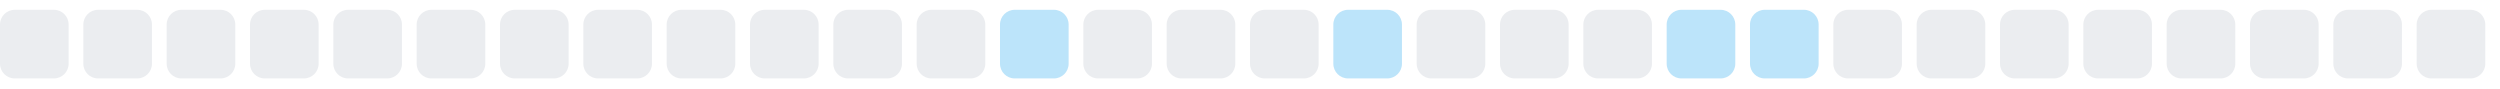
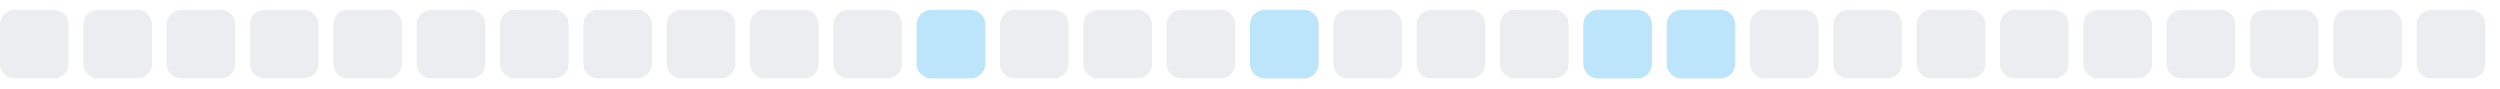
<svg xmlns="http://www.w3.org/2000/svg" width="255" height="9">
  <style>
        .level0 { fill: #ebedf0; }
        .level1 { fill: #bce4fa; }
        .level2 { fill: #75c7f7; }
        .level3 { fill: #30a9f2; }
        .level4 { fill: #008ee6; }
        @media (prefers-color-scheme: dark) {
          .level0 { fill: #161b22; }
          .level1 { fill: #0b3b5c; }
          .level2 { fill: #0a6299; }
          .level3 { fill: #008ee6; }
          .level4 { fill: #5bc4ff; }
        }
      </style>
  <rect x="0.0" y="1" width="7" height="7" rx="1.5" ry="1.5" class="level0" />
  <rect x="8.5" y="1" width="7" height="7" rx="1.5" ry="1.5" class="level0" />
  <rect x="17.0" y="1" width="7" height="7" rx="1.5" ry="1.5" class="level0" />
  <rect x="25.5" y="1" width="7" height="7" rx="1.5" ry="1.5" class="level0" />
  <rect x="34.0" y="1" width="7" height="7" rx="1.5" ry="1.5" class="level0" />
  <rect x="42.5" y="1" width="7" height="7" rx="1.5" ry="1.5" class="level0" />
  <rect x="51.0" y="1" width="7" height="7" rx="1.5" ry="1.5" class="level0" />
  <rect x="59.5" y="1" width="7" height="7" rx="1.5" ry="1.5" class="level0" />
  <rect x="68.0" y="1" width="7" height="7" rx="1.5" ry="1.5" class="level0" />
  <rect x="76.5" y="1" width="7" height="7" rx="1.5" ry="1.5" class="level0" />
  <rect x="85.0" y="1" width="7" height="7" rx="1.5" ry="1.5" class="level0" />
-   <rect x="93.5" y="1" width="7" height="7" rx="1.5" ry="1.5" class="level0" />
-   <rect x="102.0" y="1" width="7" height="7" rx="1.5" ry="1.5" class="level1" />
+   <rect x="93.5" y="1" width="7" height="7" rx="1.5" ry="1.5" class="level1" />
+   <rect x="102.0" y="1" width="7" height="7" rx="1.5" ry="1.5" class="level0" />
  <rect x="110.5" y="1" width="7" height="7" rx="1.5" ry="1.5" class="level0" />
  <rect x="119.0" y="1" width="7" height="7" rx="1.5" ry="1.5" class="level0" />
-   <rect x="127.5" y="1" width="7" height="7" rx="1.5" ry="1.5" class="level0" />
-   <rect x="136.0" y="1" width="7" height="7" rx="1.5" ry="1.5" class="level1" />
+   <rect x="127.5" y="1" width="7" height="7" rx="1.5" ry="1.5" class="level1" />
+   <rect x="136.0" y="1" width="7" height="7" rx="1.5" ry="1.5" class="level0" />
  <rect x="144.5" y="1" width="7" height="7" rx="1.5" ry="1.5" class="level0" />
  <rect x="153.0" y="1" width="7" height="7" rx="1.5" ry="1.5" class="level0" />
-   <rect x="161.5" y="1" width="7" height="7" rx="1.5" ry="1.5" class="level0" />
+   <rect x="161.5" y="1" width="7" height="7" rx="1.5" ry="1.5" class="level1" />
  <rect x="170.0" y="1" width="7" height="7" rx="1.5" ry="1.5" class="level1" />
-   <rect x="178.5" y="1" width="7" height="7" rx="1.5" ry="1.5" class="level1" />
+   <rect x="178.5" y="1" width="7" height="7" rx="1.5" ry="1.5" class="level0" />
  <rect x="187.0" y="1" width="7" height="7" rx="1.5" ry="1.5" class="level0" />
  <rect x="195.5" y="1" width="7" height="7" rx="1.5" ry="1.5" class="level0" />
  <rect x="204.0" y="1" width="7" height="7" rx="1.5" ry="1.5" class="level0" />
  <rect x="212.5" y="1" width="7" height="7" rx="1.5" ry="1.5" class="level0" />
  <rect x="221.0" y="1" width="7" height="7" rx="1.5" ry="1.5" class="level0" />
  <rect x="229.5" y="1" width="7" height="7" rx="1.5" ry="1.5" class="level0" />
  <rect x="238.0" y="1" width="7" height="7" rx="1.5" ry="1.5" class="level0" />
  <rect x="246.5" y="1" width="7" height="7" rx="1.5" ry="1.5" class="level0" />
</svg>
